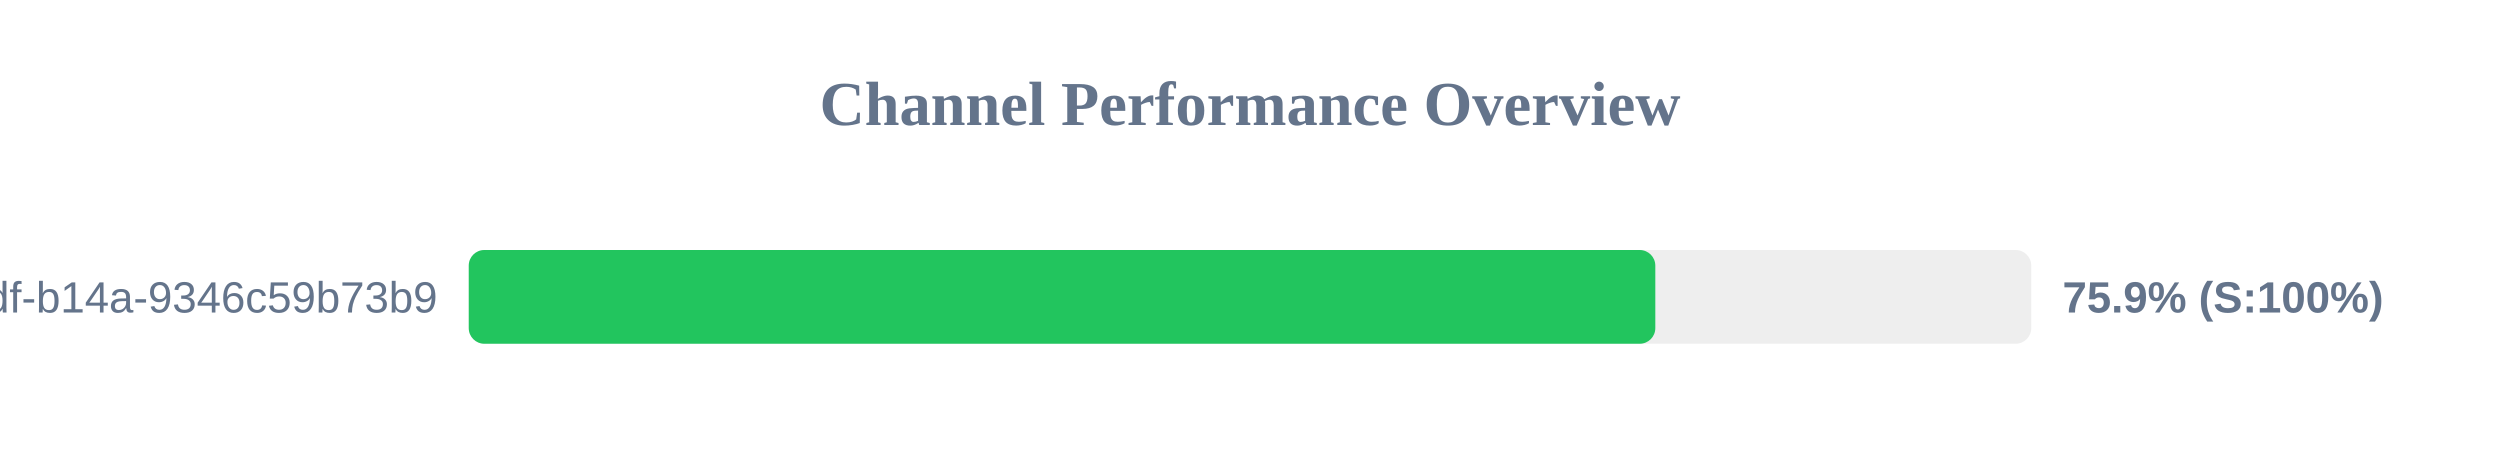
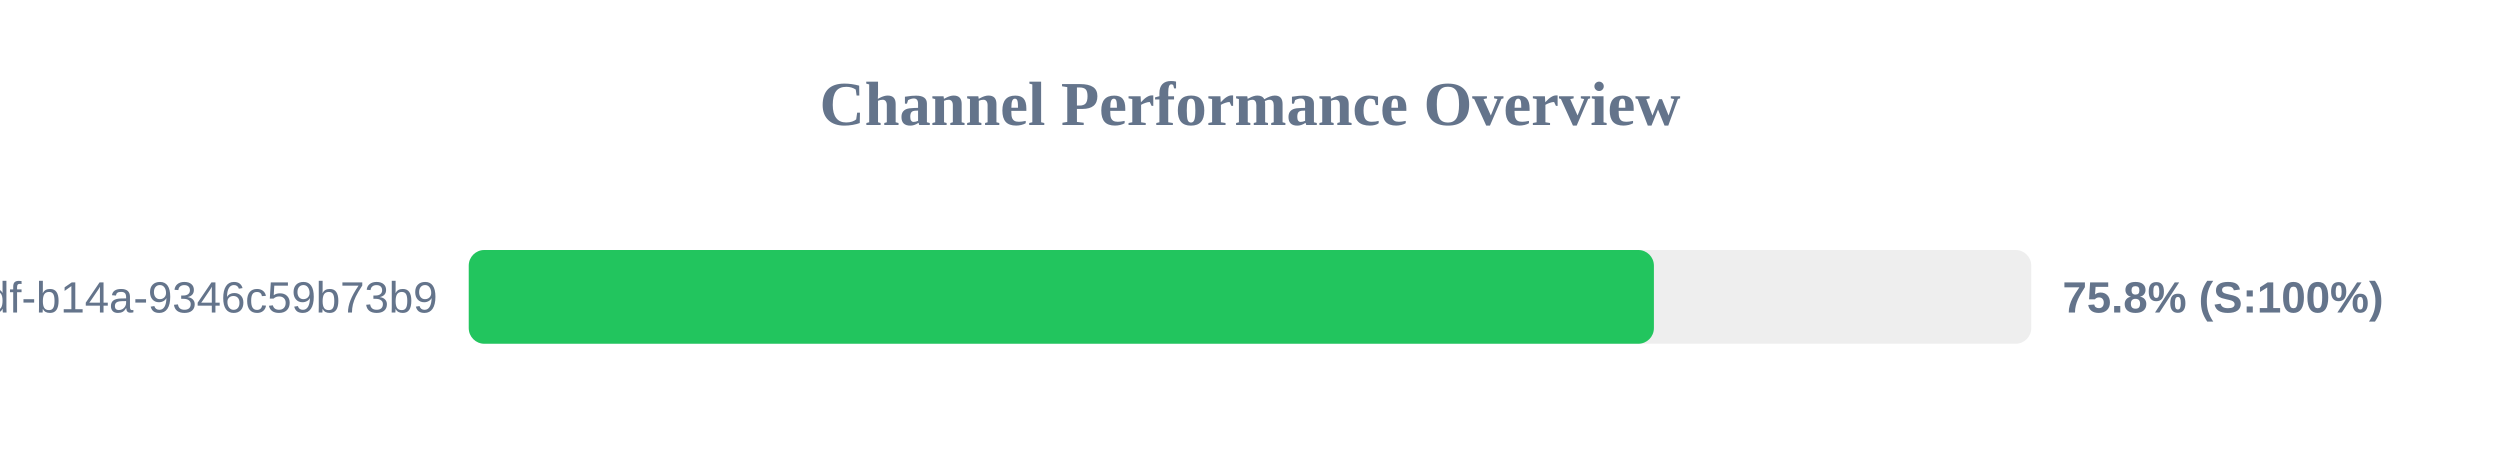
<svg xmlns="http://www.w3.org/2000/svg" width="800" height="150" version="1.1">
  <style>
        .row { font: 14px Arial; fill: #64748b; }
        .score { font: bold 14px Arial; fill: #64748b; }
    </style>
  <text x="400" y="40" text-anchor="middle" font-size="20px" font-weight="bold" fill="#64748b">Channel Performance Overview</text>
  <rect x="150" y="80" width="500" height="30" fill="#eee" rx="5" />
-   <rect x="150" y="80" width="379.7" height="30" fill="#22c55e" rx="5" />
+   <rect x="150" y="80" width="379.25" height="30" fill="#22c55e" rx="5" />
  <text x="140" y="100" text-anchor="end" class="row">?uuid=55ca7a9e-cf90-49df-b14a-9346c59b73b9</text>
-   <text x="660" y="100" text-anchor="start" class="score">75.9% (S:100%)</text>
+   <text x="660" y="100" text-anchor="start" class="score">75.8% (S:100%)</text>
</svg>
